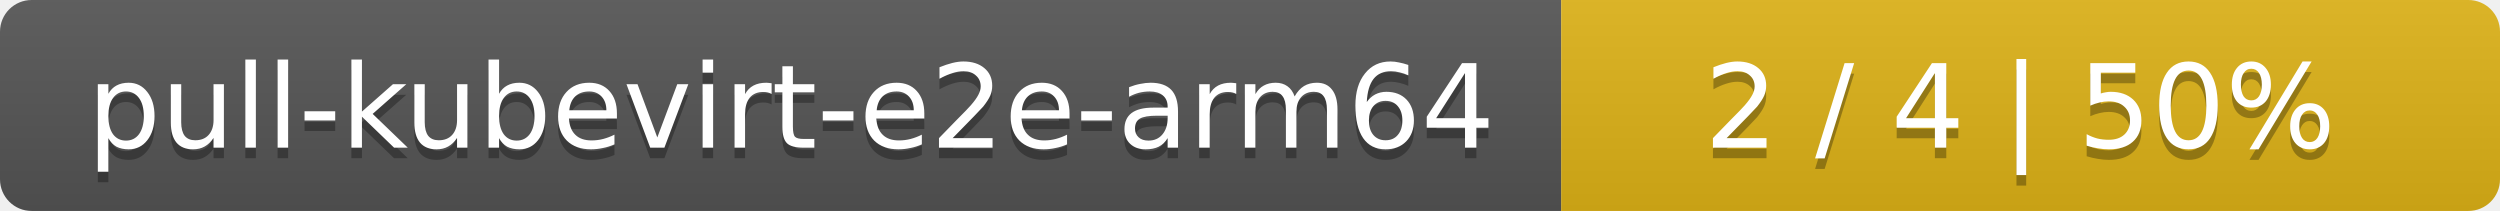
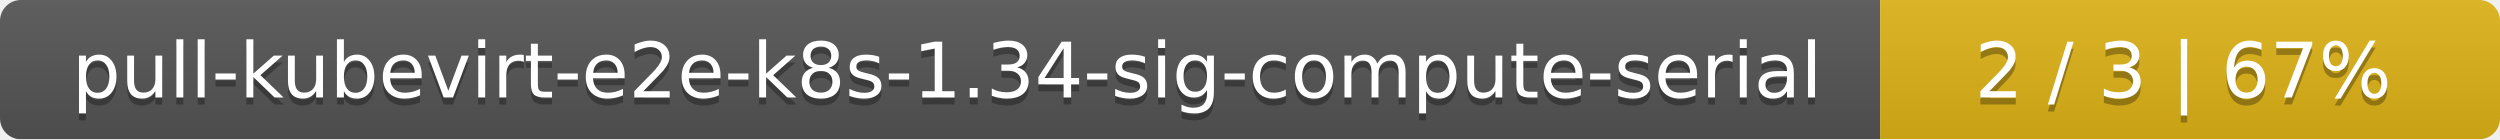
- <svg xmlns="http://www.w3.org/2000/svg" width="237" height="20">
+ <svg xmlns="http://www.w3.org/2000/svg" width="359" height="20">
  <linearGradient id="smooth" x2="0" y2="100%">
    <stop offset="0" stop-color="#bbb" stop-opacity=".1" />
    <stop offset="1" stop-opacity=".1" />
  </linearGradient>
  <mask id="round">
-     <rect width="237" height="20" rx="3" fill="#fff" />
+     <rect width="359" height="20" rx="3" fill="#fff" />
  </mask>
  <g mask="url(#round)">
-     <rect width="148" height="20" fill="#555" />
-     <rect x="148" width="89" height="20" fill="#dfb317" />
-     <rect width="237" height="20" fill="url(#smooth)" />
+     <rect width="270" height="20" fill="#555" />
+     <rect x="270" width="89" height="20" fill="#dfb317" />
+     <rect width="359" height="20" fill="url(#smooth)" />
  </g>
  <g fill="#fff" text-anchor="middle" font-family="DejaVu Sans,Verdana,Geneva,sans-serif" font-size="11">
-     <text x="75" y="15" fill="#010101" fill-opacity=".3">pull-kubevirt-e2e-arm64</text>
-     <text x="75" y="14">pull-kubevirt-e2e-arm64</text>
-     <text x="191.5" y="15" fill="#010101" fill-opacity=".3">2 / 4    |    50%</text>
-     <text x="191.5" y="14">2 / 4    |    50%</text>
+     <text x="136" y="15" fill="#010101" fill-opacity=".3">pull-kubevirt-e2e-k8s-1.34-sig-compute-serial</text>
+     <text x="136" y="14">pull-kubevirt-e2e-k8s-1.34-sig-compute-serial</text>
+     <text x="313.5" y="15" fill="#010101" fill-opacity=".3">2 / 3    |    67%</text>
+     <text x="313.5" y="14">2 / 3    |    67%</text>
  </g>
</svg>
